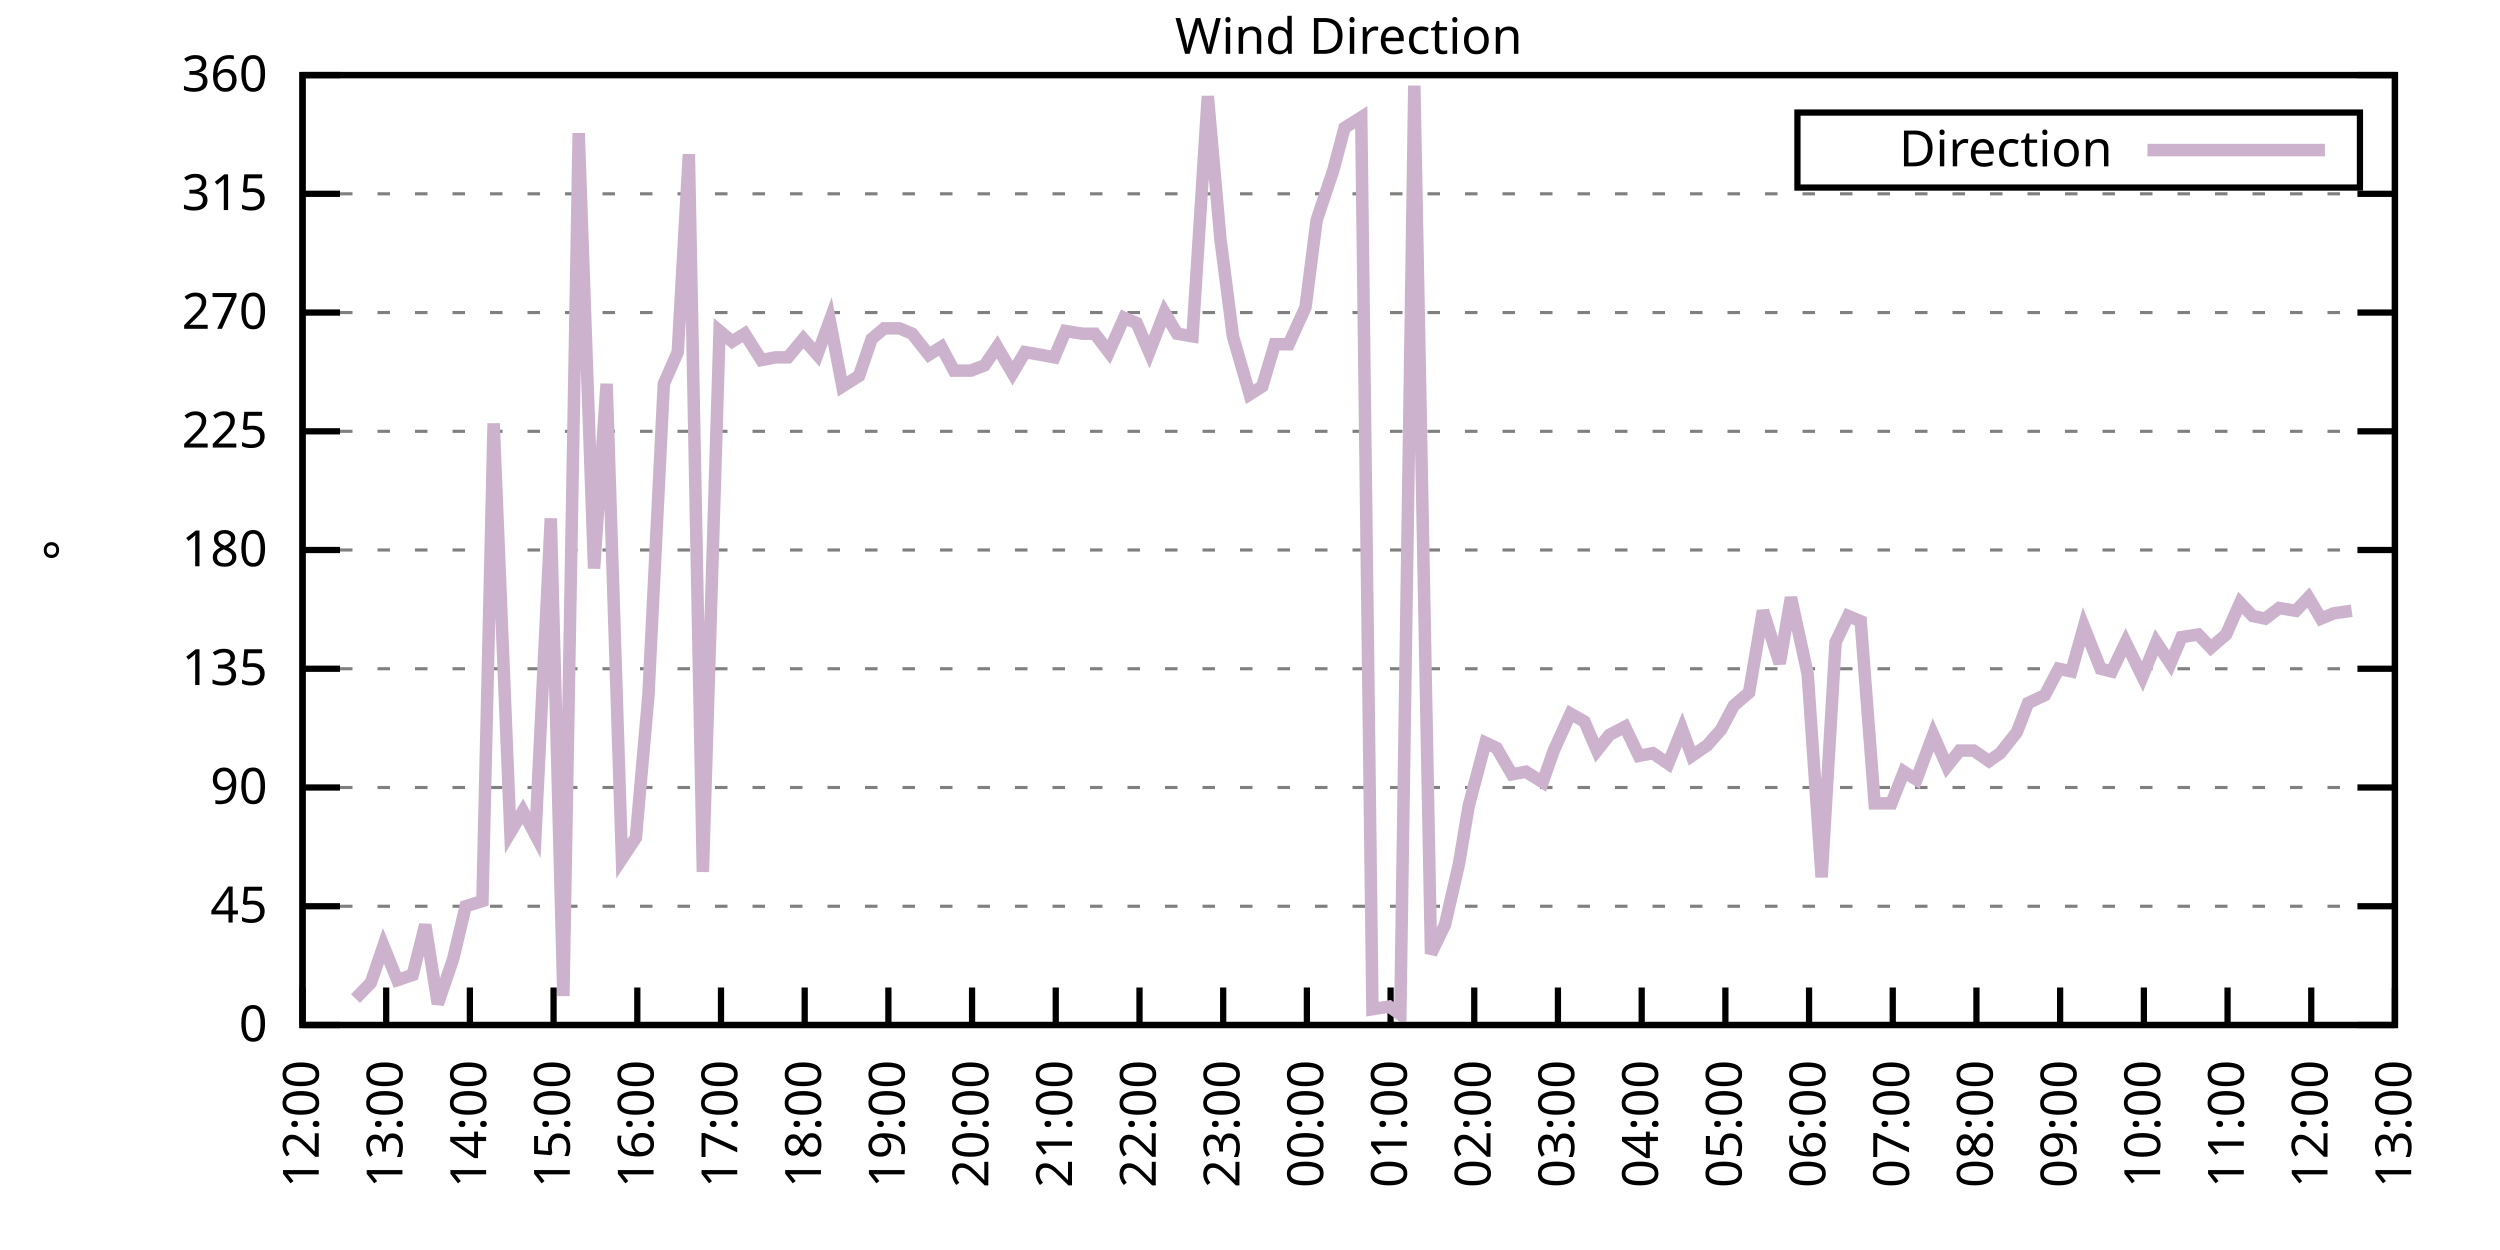
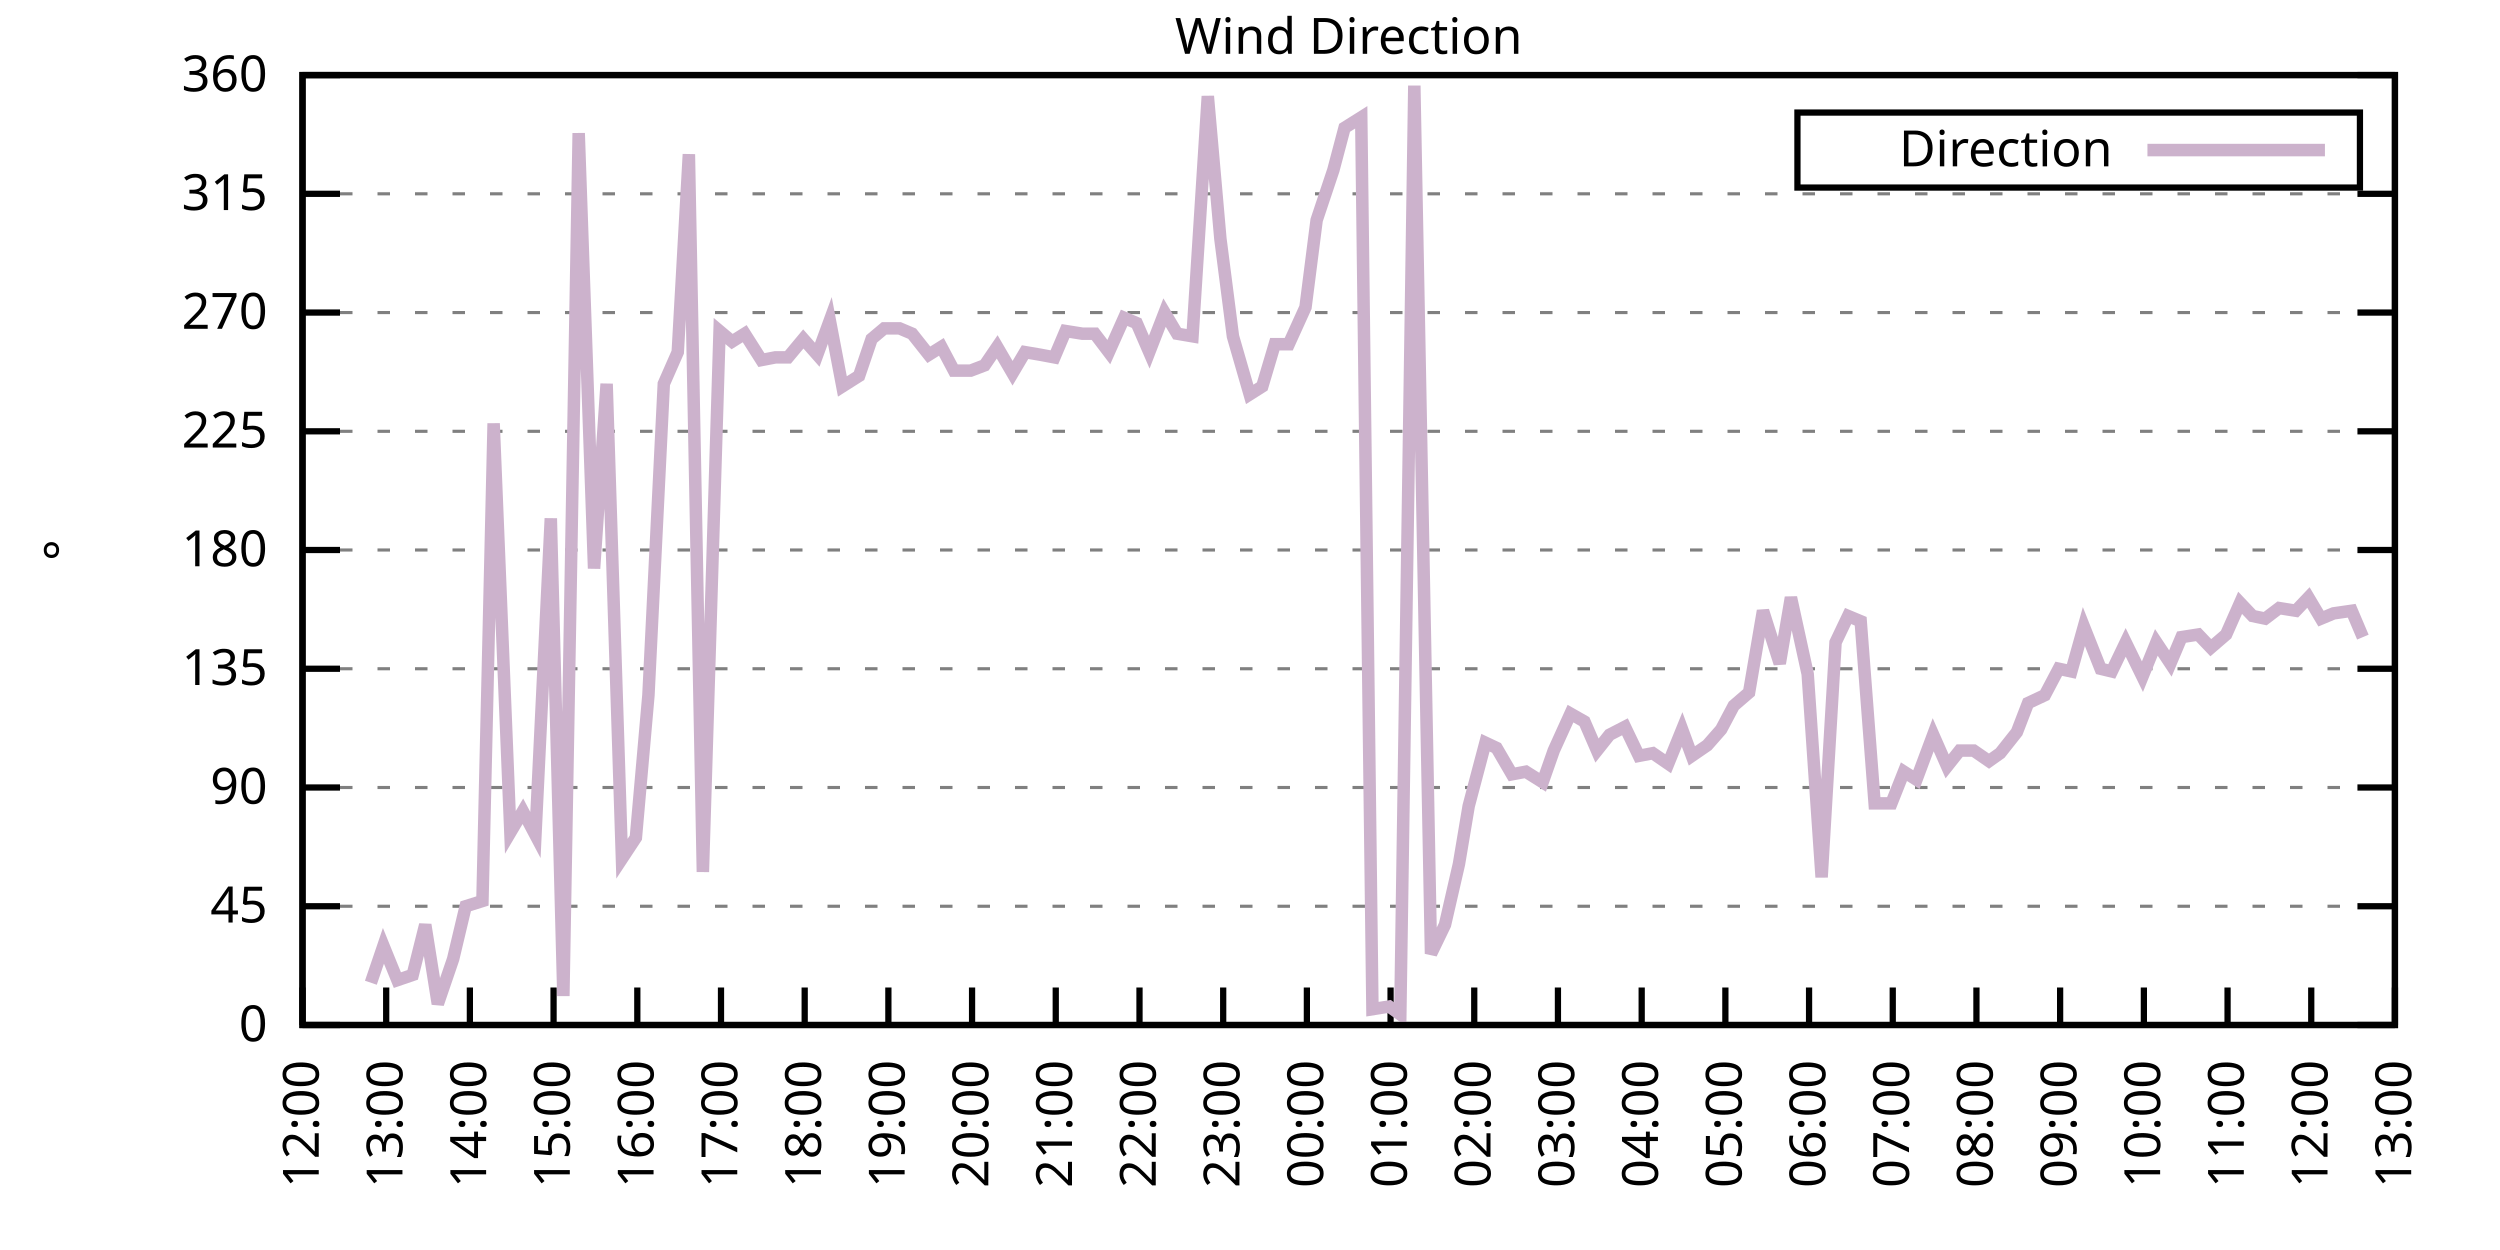
<svg xmlns="http://www.w3.org/2000/svg" xmlns:xlink="http://www.w3.org/1999/xlink" width="400" height="200" viewBox="0 0 400 200">
  <g id="gnuplot_canvas">
    <rect x="0" y="0" width="400" height="200" fill="none" />
    <defs>
      <circle id="gpDot" r="0.5" stroke-width="0.5" stroke="currentColor" />
      <path id="gpPt0" stroke-width="0.333" stroke="currentColor" d="M-1,0 h2 M0,-1 v2" />
      <path id="gpPt1" stroke-width="0.333" stroke="currentColor" d="M-1,-1 L1,1 M1,-1 L-1,1" />
      <path id="gpPt2" stroke-width="0.333" stroke="currentColor" d="M-1,0 L1,0 M0,-1 L0,1 M-1,-1 L1,1 M-1,1 L1,-1" />
      <rect id="gpPt3" stroke-width="0.333" stroke="currentColor" x="-1" y="-1" width="2" height="2" />
      <rect id="gpPt4" stroke-width="0.333" stroke="currentColor" fill="currentColor" x="-1" y="-1" width="2" height="2" />
      <circle id="gpPt5" stroke-width="0.333" stroke="currentColor" cx="0" cy="0" r="1" />
      <use xlink:href="#gpPt5" id="gpPt6" fill="currentColor" stroke="none" />
      <path id="gpPt7" stroke-width="0.333" stroke="currentColor" d="M0,-1.33 L-1.33,0.67 L1.33,0.67 z" />
      <use xlink:href="#gpPt7" id="gpPt8" fill="currentColor" stroke="none" />
      <use xlink:href="#gpPt7" id="gpPt9" stroke="currentColor" transform="rotate(180)" />
      <use xlink:href="#gpPt9" id="gpPt10" fill="currentColor" stroke="none" />
      <use xlink:href="#gpPt3" id="gpPt11" stroke="currentColor" transform="rotate(45)" />
      <use xlink:href="#gpPt11" id="gpPt12" fill="currentColor" stroke="none" />
      <path id="gpPt13" stroke-width="0.333" stroke="currentColor" d="M0,1.330 L1.265,0.411 L0.782,-1.067 L-0.782,-1.076 L-1.265,0.411 z" />
      <use xlink:href="#gpPt13" id="gpPt14" fill="currentColor" stroke="none" />
      <filter id="textbox" filterUnits="objectBoundingBox" x="0" y="0" height="1" width="1">
        <feFlood flood-color="white" flood-opacity="1" result="bgnd" />
        <feComposite in="SourceGraphic" in2="bgnd" operator="atop" />
      </filter>
      <filter id="greybox" filterUnits="objectBoundingBox" x="0" y="0" height="1" width="1">
        <feFlood flood-color="lightgrey" flood-opacity="1" result="grey" />
        <feComposite in="SourceGraphic" in2="grey" operator="atop" />
      </filter>
    </defs>
    <g fill="none" color="white" stroke="currentColor" stroke-width="1.00" stroke-linecap="butt" stroke-linejoin="miter">
</g>
    <g fill="none" color="black" stroke="currentColor" stroke-width="1.00" stroke-linecap="butt" stroke-linejoin="miter">
      <g stroke="none" shape-rendering="crispEdges">
        <polygon fill="rgb(255, 255, 255)" points="48.40,164.00 383.18,164.00 383.18,12.02 48.40,12.02 " />
      </g>
    </g>
    <g fill="none" color="black" stroke="currentColor" stroke-width="1.00" stroke-linecap="butt" stroke-linejoin="miter">
</g>
    <g fill="none" color="black" stroke="black" stroke-width="0.50" stroke-linecap="butt" stroke-linejoin="miter">
</g>
    <g fill="none" color="gray" stroke="currentColor" stroke-width="0.50" stroke-linecap="butt" stroke-linejoin="miter">
      <path stroke="gray" stroke-dasharray="2,4" class="gridline" d="M48.40,164.00 L383.19,164.00  " />
    </g>
    <g fill="none" color="gray" stroke="gray" stroke-width="1.00" stroke-linecap="butt" stroke-linejoin="miter">
</g>
    <g fill="none" color="black" stroke="currentColor" stroke-width="1.00" stroke-linecap="butt" stroke-linejoin="miter">
      <path stroke="black" d="M48.40,164.00 L54.40,164.00 M383.19,164.00 L377.19,164.00  " />
      <g transform="translate(42.80,166.60)" stroke="none" fill="black" font-family="Sans" font-size="8.00" text-anchor="end">
        <text>
          <tspan font-family="Sans"> 0</tspan>
        </text>
      </g>
    </g>
    <g fill="none" color="black" stroke="currentColor" stroke-width="1.00" stroke-linecap="butt" stroke-linejoin="miter">
</g>
    <g fill="none" color="black" stroke="black" stroke-width="0.50" stroke-linecap="butt" stroke-linejoin="miter">
</g>
    <g fill="none" color="gray" stroke="currentColor" stroke-width="0.50" stroke-linecap="butt" stroke-linejoin="miter">
      <path stroke="gray" stroke-dasharray="2,4" class="gridline" d="M48.40,145.00 L383.19,145.00  " />
    </g>
    <g fill="none" color="gray" stroke="gray" stroke-width="1.00" stroke-linecap="butt" stroke-linejoin="miter">
</g>
    <g fill="none" color="black" stroke="currentColor" stroke-width="1.00" stroke-linecap="butt" stroke-linejoin="miter">
      <path stroke="black" d="M48.40,145.00 L54.40,145.00 M383.19,145.00 L377.19,145.00  " />
      <g transform="translate(42.80,147.60)" stroke="none" fill="black" font-family="Sans" font-size="8.00" text-anchor="end">
        <text>
          <tspan font-family="Sans"> 45</tspan>
        </text>
      </g>
    </g>
    <g fill="none" color="black" stroke="currentColor" stroke-width="1.00" stroke-linecap="butt" stroke-linejoin="miter">
</g>
    <g fill="none" color="black" stroke="black" stroke-width="0.50" stroke-linecap="butt" stroke-linejoin="miter">
</g>
    <g fill="none" color="gray" stroke="currentColor" stroke-width="0.50" stroke-linecap="butt" stroke-linejoin="miter">
      <path stroke="gray" stroke-dasharray="2,4" class="gridline" d="M48.40,126.00 L383.19,126.00  " />
    </g>
    <g fill="none" color="gray" stroke="gray" stroke-width="1.00" stroke-linecap="butt" stroke-linejoin="miter">
</g>
    <g fill="none" color="black" stroke="currentColor" stroke-width="1.00" stroke-linecap="butt" stroke-linejoin="miter">
      <path stroke="black" d="M48.40,126.00 L54.40,126.00 M383.19,126.00 L377.19,126.00  " />
      <g transform="translate(42.80,128.60)" stroke="none" fill="black" font-family="Sans" font-size="8.00" text-anchor="end">
        <text>
          <tspan font-family="Sans"> 90</tspan>
        </text>
      </g>
    </g>
    <g fill="none" color="black" stroke="currentColor" stroke-width="1.00" stroke-linecap="butt" stroke-linejoin="miter">
</g>
    <g fill="none" color="black" stroke="black" stroke-width="0.50" stroke-linecap="butt" stroke-linejoin="miter">
</g>
    <g fill="none" color="gray" stroke="currentColor" stroke-width="0.50" stroke-linecap="butt" stroke-linejoin="miter">
      <path stroke="gray" stroke-dasharray="2,4" class="gridline" d="M48.40,107.00 L383.19,107.00  " />
    </g>
    <g fill="none" color="gray" stroke="gray" stroke-width="1.00" stroke-linecap="butt" stroke-linejoin="miter">
</g>
    <g fill="none" color="black" stroke="currentColor" stroke-width="1.00" stroke-linecap="butt" stroke-linejoin="miter">
      <path stroke="black" d="M48.40,107.00 L54.40,107.00 M383.19,107.00 L377.19,107.00  " />
      <g transform="translate(42.80,109.60)" stroke="none" fill="black" font-family="Sans" font-size="8.00" text-anchor="end">
        <text>
          <tspan font-family="Sans"> 135</tspan>
        </text>
      </g>
    </g>
    <g fill="none" color="black" stroke="currentColor" stroke-width="1.00" stroke-linecap="butt" stroke-linejoin="miter">
</g>
    <g fill="none" color="black" stroke="black" stroke-width="0.50" stroke-linecap="butt" stroke-linejoin="miter">
</g>
    <g fill="none" color="gray" stroke="currentColor" stroke-width="0.50" stroke-linecap="butt" stroke-linejoin="miter">
      <path stroke="gray" stroke-dasharray="2,4" class="gridline" d="M48.40,88.00 L383.19,88.00  " />
    </g>
    <g fill="none" color="gray" stroke="gray" stroke-width="1.00" stroke-linecap="butt" stroke-linejoin="miter">
</g>
    <g fill="none" color="black" stroke="currentColor" stroke-width="1.00" stroke-linecap="butt" stroke-linejoin="miter">
      <path stroke="black" d="M48.40,88.00 L54.40,88.00 M383.19,88.00 L377.19,88.00  " />
      <g transform="translate(42.80,90.60)" stroke="none" fill="black" font-family="Sans" font-size="8.00" text-anchor="end">
        <text>
          <tspan font-family="Sans"> 180</tspan>
        </text>
      </g>
    </g>
    <g fill="none" color="black" stroke="currentColor" stroke-width="1.00" stroke-linecap="butt" stroke-linejoin="miter">
</g>
    <g fill="none" color="black" stroke="black" stroke-width="0.50" stroke-linecap="butt" stroke-linejoin="miter">
</g>
    <g fill="none" color="gray" stroke="currentColor" stroke-width="0.50" stroke-linecap="butt" stroke-linejoin="miter">
      <path stroke="gray" stroke-dasharray="2,4" class="gridline" d="M48.40,69.01 L383.19,69.01  " />
    </g>
    <g fill="none" color="gray" stroke="gray" stroke-width="1.00" stroke-linecap="butt" stroke-linejoin="miter">
</g>
    <g fill="none" color="black" stroke="currentColor" stroke-width="1.00" stroke-linecap="butt" stroke-linejoin="miter">
      <path stroke="black" d="M48.40,69.01 L54.40,69.01 M383.19,69.01 L377.19,69.01  " />
      <g transform="translate(42.80,71.61)" stroke="none" fill="black" font-family="Sans" font-size="8.00" text-anchor="end">
        <text>
          <tspan font-family="Sans"> 225</tspan>
        </text>
      </g>
    </g>
    <g fill="none" color="black" stroke="currentColor" stroke-width="1.00" stroke-linecap="butt" stroke-linejoin="miter">
</g>
    <g fill="none" color="black" stroke="black" stroke-width="0.50" stroke-linecap="butt" stroke-linejoin="miter">
</g>
    <g fill="none" color="gray" stroke="currentColor" stroke-width="0.50" stroke-linecap="butt" stroke-linejoin="miter">
      <path stroke="gray" stroke-dasharray="2,4" class="gridline" d="M48.40,50.01 L383.19,50.01  " />
    </g>
    <g fill="none" color="gray" stroke="gray" stroke-width="1.00" stroke-linecap="butt" stroke-linejoin="miter">
</g>
    <g fill="none" color="black" stroke="currentColor" stroke-width="1.00" stroke-linecap="butt" stroke-linejoin="miter">
      <path stroke="black" d="M48.40,50.01 L54.40,50.01 M383.19,50.01 L377.19,50.01  " />
      <g transform="translate(42.80,52.61)" stroke="none" fill="black" font-family="Sans" font-size="8.00" text-anchor="end">
        <text>
          <tspan font-family="Sans"> 270</tspan>
        </text>
      </g>
    </g>
    <g fill="none" color="black" stroke="currentColor" stroke-width="1.00" stroke-linecap="butt" stroke-linejoin="miter">
</g>
    <g fill="none" color="black" stroke="black" stroke-width="0.50" stroke-linecap="butt" stroke-linejoin="miter">
</g>
    <g fill="none" color="gray" stroke="currentColor" stroke-width="0.50" stroke-linecap="butt" stroke-linejoin="miter">
      <path stroke="gray" stroke-dasharray="2,4" class="gridline" d="M48.40,31.01 L383.19,31.01  " />
    </g>
    <g fill="none" color="gray" stroke="gray" stroke-width="1.00" stroke-linecap="butt" stroke-linejoin="miter">
</g>
    <g fill="none" color="black" stroke="currentColor" stroke-width="1.00" stroke-linecap="butt" stroke-linejoin="miter">
      <path stroke="black" d="M48.40,31.01 L54.40,31.01 M383.19,31.01 L377.19,31.01  " />
      <g transform="translate(42.80,33.61)" stroke="none" fill="black" font-family="Sans" font-size="8.00" text-anchor="end">
        <text>
          <tspan font-family="Sans"> 315</tspan>
        </text>
      </g>
    </g>
    <g fill="none" color="black" stroke="currentColor" stroke-width="1.00" stroke-linecap="butt" stroke-linejoin="miter">
</g>
    <g fill="none" color="black" stroke="black" stroke-width="0.50" stroke-linecap="butt" stroke-linejoin="miter">
</g>
    <g fill="none" color="gray" stroke="currentColor" stroke-width="0.50" stroke-linecap="butt" stroke-linejoin="miter">
      <path stroke="gray" stroke-dasharray="2,4" class="gridline" d="M48.40,12.01 L383.19,12.01  " />
    </g>
    <g fill="none" color="gray" stroke="gray" stroke-width="1.00" stroke-linecap="butt" stroke-linejoin="miter">
</g>
    <g fill="none" color="black" stroke="currentColor" stroke-width="1.00" stroke-linecap="butt" stroke-linejoin="miter">
      <path stroke="black" d="M48.40,12.01 L54.40,12.01 M383.19,12.01 L377.19,12.01  " />
      <g transform="translate(42.80,14.61)" stroke="none" fill="black" font-family="Sans" font-size="8.00" text-anchor="end">
        <text>
          <tspan font-family="Sans"> 360</tspan>
        </text>
      </g>
    </g>
    <g fill="none" color="black" stroke="currentColor" stroke-width="1.00" stroke-linecap="butt" stroke-linejoin="miter">
      <path stroke="black" d="M48.40,164.00 L48.40,158.00  " />
      <g transform="translate(51.00,169.60) rotate(270.00)" stroke="none" fill="black" font-family="Sans" font-size="8.00" text-anchor="end">
        <text>
          <tspan font-family="Sans">12:00</tspan>
        </text>
      </g>
    </g>
    <g fill="none" color="black" stroke="currentColor" stroke-width="1.00" stroke-linecap="butt" stroke-linejoin="miter">
      <path stroke="black" d="M61.79,164.00 L61.79,158.00  " />
      <g transform="translate(64.39,169.60) rotate(270.00)" stroke="none" fill="black" font-family="Sans" font-size="8.00" text-anchor="end">
        <text>
          <tspan font-family="Sans">13:00</tspan>
        </text>
      </g>
    </g>
    <g fill="none" color="black" stroke="currentColor" stroke-width="1.00" stroke-linecap="butt" stroke-linejoin="miter">
      <path stroke="black" d="M75.18,164.00 L75.18,158.00  " />
      <g transform="translate(77.78,169.60) rotate(270.00)" stroke="none" fill="black" font-family="Sans" font-size="8.00" text-anchor="end">
        <text>
          <tspan font-family="Sans">14:00</tspan>
        </text>
      </g>
    </g>
    <g fill="none" color="black" stroke="currentColor" stroke-width="1.00" stroke-linecap="butt" stroke-linejoin="miter">
      <path stroke="black" d="M88.57,164.00 L88.57,158.00  " />
      <g transform="translate(91.17,169.60) rotate(270.00)" stroke="none" fill="black" font-family="Sans" font-size="8.00" text-anchor="end">
        <text>
          <tspan font-family="Sans">15:00</tspan>
        </text>
      </g>
    </g>
    <g fill="none" color="black" stroke="currentColor" stroke-width="1.00" stroke-linecap="butt" stroke-linejoin="miter">
      <path stroke="black" d="M101.97,164.00 L101.97,158.00  " />
      <g transform="translate(104.57,169.60) rotate(270.00)" stroke="none" fill="black" font-family="Sans" font-size="8.00" text-anchor="end">
        <text>
          <tspan font-family="Sans">16:00</tspan>
        </text>
      </g>
    </g>
    <g fill="none" color="black" stroke="currentColor" stroke-width="1.00" stroke-linecap="butt" stroke-linejoin="miter">
      <path stroke="black" d="M115.36,164.00 L115.36,158.00  " />
      <g transform="translate(117.96,169.60) rotate(270.00)" stroke="none" fill="black" font-family="Sans" font-size="8.00" text-anchor="end">
        <text>
          <tspan font-family="Sans">17:00</tspan>
        </text>
      </g>
    </g>
    <g fill="none" color="black" stroke="currentColor" stroke-width="1.00" stroke-linecap="butt" stroke-linejoin="miter">
      <path stroke="black" d="M128.75,164.00 L128.75,158.00  " />
      <g transform="translate(131.35,169.60) rotate(270.00)" stroke="none" fill="black" font-family="Sans" font-size="8.00" text-anchor="end">
        <text>
          <tspan font-family="Sans">18:00</tspan>
        </text>
      </g>
    </g>
    <g fill="none" color="black" stroke="currentColor" stroke-width="1.00" stroke-linecap="butt" stroke-linejoin="miter">
      <path stroke="black" d="M142.14,164.00 L142.14,158.00  " />
      <g transform="translate(144.74,169.60) rotate(270.00)" stroke="none" fill="black" font-family="Sans" font-size="8.00" text-anchor="end">
        <text>
          <tspan font-family="Sans">19:00</tspan>
        </text>
      </g>
    </g>
    <g fill="none" color="black" stroke="currentColor" stroke-width="1.00" stroke-linecap="butt" stroke-linejoin="miter">
      <path stroke="black" d="M155.53,164.00 L155.53,158.00  " />
      <g transform="translate(158.13,169.60) rotate(270.00)" stroke="none" fill="black" font-family="Sans" font-size="8.00" text-anchor="end">
        <text>
          <tspan font-family="Sans">20:00</tspan>
        </text>
      </g>
    </g>
    <g fill="none" color="black" stroke="currentColor" stroke-width="1.00" stroke-linecap="butt" stroke-linejoin="miter">
      <path stroke="black" d="M168.92,164.00 L168.92,158.00  " />
      <g transform="translate(171.52,169.60) rotate(270.00)" stroke="none" fill="black" font-family="Sans" font-size="8.00" text-anchor="end">
        <text>
          <tspan font-family="Sans">21:00</tspan>
        </text>
      </g>
    </g>
    <g fill="none" color="black" stroke="currentColor" stroke-width="1.00" stroke-linecap="butt" stroke-linejoin="miter">
      <path stroke="black" d="M182.32,164.00 L182.32,158.00  " />
      <g transform="translate(184.92,169.60) rotate(270.00)" stroke="none" fill="black" font-family="Sans" font-size="8.00" text-anchor="end">
        <text>
          <tspan font-family="Sans">22:00</tspan>
        </text>
      </g>
    </g>
    <g fill="none" color="black" stroke="currentColor" stroke-width="1.00" stroke-linecap="butt" stroke-linejoin="miter">
      <path stroke="black" d="M195.71,164.00 L195.71,158.00  " />
      <g transform="translate(198.31,169.60) rotate(270.00)" stroke="none" fill="black" font-family="Sans" font-size="8.00" text-anchor="end">
        <text>
          <tspan font-family="Sans">23:00</tspan>
        </text>
      </g>
    </g>
    <g fill="none" color="black" stroke="currentColor" stroke-width="1.00" stroke-linecap="butt" stroke-linejoin="miter">
      <path stroke="black" d="M209.10,164.00 L209.10,158.00  " />
      <g transform="translate(211.70,169.60) rotate(270.00)" stroke="none" fill="black" font-family="Sans" font-size="8.00" text-anchor="end">
        <text>
          <tspan font-family="Sans">00:00</tspan>
        </text>
      </g>
    </g>
    <g fill="none" color="black" stroke="currentColor" stroke-width="1.00" stroke-linecap="butt" stroke-linejoin="miter">
      <path stroke="black" d="M222.49,164.00 L222.49,158.00  " />
      <g transform="translate(225.09,169.60) rotate(270.00)" stroke="none" fill="black" font-family="Sans" font-size="8.00" text-anchor="end">
        <text>
          <tspan font-family="Sans">01:00</tspan>
        </text>
      </g>
    </g>
    <g fill="none" color="black" stroke="currentColor" stroke-width="1.00" stroke-linecap="butt" stroke-linejoin="miter">
      <path stroke="black" d="M235.88,164.00 L235.88,158.00  " />
      <g transform="translate(238.48,169.60) rotate(270.00)" stroke="none" fill="black" font-family="Sans" font-size="8.00" text-anchor="end">
        <text>
          <tspan font-family="Sans">02:00</tspan>
        </text>
      </g>
    </g>
    <g fill="none" color="black" stroke="currentColor" stroke-width="1.00" stroke-linecap="butt" stroke-linejoin="miter">
      <path stroke="black" d="M249.27,164.00 L249.27,158.00  " />
      <g transform="translate(251.87,169.60) rotate(270.00)" stroke="none" fill="black" font-family="Sans" font-size="8.00" text-anchor="end">
        <text>
          <tspan font-family="Sans">03:00</tspan>
        </text>
      </g>
    </g>
    <g fill="none" color="black" stroke="currentColor" stroke-width="1.00" stroke-linecap="butt" stroke-linejoin="miter">
      <path stroke="black" d="M262.67,164.00 L262.67,158.00  " />
      <g transform="translate(265.27,169.60) rotate(270.00)" stroke="none" fill="black" font-family="Sans" font-size="8.00" text-anchor="end">
        <text>
          <tspan font-family="Sans">04:00</tspan>
        </text>
      </g>
    </g>
    <g fill="none" color="black" stroke="currentColor" stroke-width="1.00" stroke-linecap="butt" stroke-linejoin="miter">
      <path stroke="black" d="M276.06,164.00 L276.06,158.00  " />
      <g transform="translate(278.66,169.60) rotate(270.00)" stroke="none" fill="black" font-family="Sans" font-size="8.00" text-anchor="end">
        <text>
          <tspan font-family="Sans">05:00</tspan>
        </text>
      </g>
    </g>
    <g fill="none" color="black" stroke="currentColor" stroke-width="1.00" stroke-linecap="butt" stroke-linejoin="miter">
      <path stroke="black" d="M289.45,164.00 L289.45,158.00  " />
      <g transform="translate(292.05,169.60) rotate(270.00)" stroke="none" fill="black" font-family="Sans" font-size="8.00" text-anchor="end">
        <text>
          <tspan font-family="Sans">06:00</tspan>
        </text>
      </g>
    </g>
    <g fill="none" color="black" stroke="currentColor" stroke-width="1.00" stroke-linecap="butt" stroke-linejoin="miter">
      <path stroke="black" d="M302.84,164.00 L302.84,158.00  " />
      <g transform="translate(305.44,169.60) rotate(270.00)" stroke="none" fill="black" font-family="Sans" font-size="8.00" text-anchor="end">
        <text>
          <tspan font-family="Sans">07:00</tspan>
        </text>
      </g>
    </g>
    <g fill="none" color="black" stroke="currentColor" stroke-width="1.00" stroke-linecap="butt" stroke-linejoin="miter">
      <path stroke="black" d="M316.23,164.00 L316.23,158.00  " />
      <g transform="translate(318.83,169.60) rotate(270.00)" stroke="none" fill="black" font-family="Sans" font-size="8.00" text-anchor="end">
        <text>
          <tspan font-family="Sans">08:00</tspan>
        </text>
      </g>
    </g>
    <g fill="none" color="black" stroke="currentColor" stroke-width="1.00" stroke-linecap="butt" stroke-linejoin="miter">
      <path stroke="black" d="M329.62,164.00 L329.62,158.00  " />
      <g transform="translate(332.22,169.60) rotate(270.00)" stroke="none" fill="black" font-family="Sans" font-size="8.00" text-anchor="end">
        <text>
          <tspan font-family="Sans">09:00</tspan>
        </text>
      </g>
    </g>
    <g fill="none" color="black" stroke="currentColor" stroke-width="1.00" stroke-linecap="butt" stroke-linejoin="miter">
      <path stroke="black" d="M343.02,164.00 L343.02,158.00  " />
      <g transform="translate(345.62,169.60) rotate(270.00)" stroke="none" fill="black" font-family="Sans" font-size="8.00" text-anchor="end">
        <text>
          <tspan font-family="Sans">10:00</tspan>
        </text>
      </g>
    </g>
    <g fill="none" color="black" stroke="currentColor" stroke-width="1.00" stroke-linecap="butt" stroke-linejoin="miter">
      <path stroke="black" d="M356.41,164.00 L356.41,158.00  " />
      <g transform="translate(359.01,169.60) rotate(270.00)" stroke="none" fill="black" font-family="Sans" font-size="8.00" text-anchor="end">
        <text>
          <tspan font-family="Sans">11:00</tspan>
        </text>
      </g>
    </g>
    <g fill="none" color="black" stroke="currentColor" stroke-width="1.00" stroke-linecap="butt" stroke-linejoin="miter">
      <path stroke="black" d="M369.80,164.00 L369.80,158.00  " />
      <g transform="translate(372.40,169.60) rotate(270.00)" stroke="none" fill="black" font-family="Sans" font-size="8.00" text-anchor="end">
        <text>
          <tspan font-family="Sans">12:00</tspan>
        </text>
      </g>
    </g>
    <g fill="none" color="black" stroke="currentColor" stroke-width="1.00" stroke-linecap="butt" stroke-linejoin="miter">
      <path stroke="black" d="M383.19,164.00 L383.19,158.00  " />
      <g transform="translate(385.79,169.60) rotate(270.00)" stroke="none" fill="black" font-family="Sans" font-size="8.00" text-anchor="end">
        <text>
          <tspan font-family="Sans">13:00</tspan>
        </text>
      </g>
    </g>
    <g fill="none" color="black" stroke="currentColor" stroke-width="1.00" stroke-linecap="butt" stroke-linejoin="miter">
</g>
    <g fill="none" color="black" stroke="currentColor" stroke-width="1.00" stroke-linecap="butt" stroke-linejoin="miter">
      <path stroke="black" d="M48.40,12.01 L48.40,164.00 L383.19,164.00 L383.19,12.01 L48.40,12.01 Z  " />
    </g>
    <g fill="none" color="black" stroke="currentColor" stroke-width="1.00" stroke-linecap="butt" stroke-linejoin="miter">
</g>
    <g fill="none" color="black" stroke="currentColor" stroke-width="1.00" stroke-linecap="butt" stroke-linejoin="miter">
      <path stroke="black" d="M287.59,30.01 L287.59,18.01 L377.59,18.01 L377.59,30.01 L287.59,30.01 Z  " />
    </g>
    <g id="Wind_direction_plot_1">
      <g fill="none" color="white" stroke="black" stroke-width="2.00" stroke-linecap="butt" stroke-linejoin="miter">
</g>
      <g fill="none" color="black" stroke="currentColor" stroke-width="2.00" stroke-linecap="butt" stroke-linejoin="miter">
        <g transform="translate(337.99,26.61)" stroke="none" fill="black" font-family="Sans" font-size="8.00" text-anchor="end">
          <text>
            <tspan font-family="Sans">Direction</tspan>
          </text>
        </g>
      </g>
      <g fill="none" color="black" stroke="currentColor" stroke-width="2.00" stroke-linecap="butt" stroke-linejoin="miter">
-         <path stroke="rgb(204, 178, 204)" d="M343.59,24.01 L371.99,24.01 M56.88,159.78 L59.34,157.24 L61.35,151.33 L63.58,156.82 L66.03,155.98 L68.04,147.96   L70.05,160.62 L72.50,153.45 L74.51,145.00 L77.19,144.16 L78.98,67.74 L81.66,133.18 L83.66,129.80 L85.67,133.60   L88.13,82.94 L90.14,159.36 L92.59,21.30 L95.05,90.96 L97.06,61.41 L99.51,137.40 L101.74,134.02 L103.75,111.23   L106.21,61.41 L108.44,56.34 L110.22,24.68 L112.46,139.51 L115.13,52.96 L117.14,54.65 L119.15,53.39 L121.83,57.61   L124.06,57.18 L126.07,57.18 L128.53,54.23 L130.76,56.76 L132.77,51.27 L134.78,61.83 L137.45,60.14 L139.46,54.23   L141.47,52.54 L143.93,52.54 L145.94,53.39 L148.61,56.76 L150.62,55.50 L152.63,59.30 L155.31,59.30 L157.54,58.45   L159.55,55.50 L162.01,59.72 L164.01,56.34 L166.47,56.76 L168.70,57.18 L170.49,52.96 L173.17,53.39 L175.17,53.39   L177.41,56.34 L179.86,50.85 L181.87,51.70 L183.88,56.34 L186.33,50.01 L188.34,53.39 L190.80,53.81 L193.25,15.39   L195.26,38.19 L197.27,53.81 L199.95,63.10 L201.96,61.83 L203.97,55.07 L206.20,55.07 L208.88,49.16 L210.66,35.23   L213.34,27.21 L215.13,20.45 L217.80,18.77 L219.59,161.47 L222.27,161.04 L224.05,162.31 L226.29,13.70 L228.96,152.60   L231.20,147.96 L233.43,138.25 L234.99,128.96 L237.67,118.83 L239.45,119.67 L241.91,123.89 L244.14,123.47 L246.82,125.16   L248.60,120.09 L251.28,114.18 L253.51,115.45 L255.52,120.09 L257.53,117.56 L259.99,116.29 L262.22,120.94 L264.45,120.51   L266.91,122.20 L269.14,116.71 L270.70,120.94 L273.16,119.25 L275.39,116.71 L277.40,112.91 L279.85,110.80 L282.08,97.72   L284.76,106.16 L286.55,95.60 L289.23,107.85 L291.46,140.36 L293.69,102.78 L295.70,98.56 L297.71,99.40 L299.94,128.54   L302.62,128.54 L304.63,123.47 L306.63,124.74 L309.31,117.56 L311.54,122.62 L313.55,120.09 L315.79,120.09 L318.24,121.78   L320.03,120.51 L322.70,117.14 L324.49,112.49 L327.17,111.23 L329.40,107.00 L331.41,107.43 L333.42,100.25 L336.10,107.00   L337.88,107.43 L340.11,102.78 L342.79,108.27 L345.02,102.78 L347.26,106.16 L349.04,101.94 L351.72,101.52 L353.73,103.63   L356.18,101.52 L358.42,96.45 L360.42,98.56 L362.43,98.98 L364.66,97.29 L367.34,97.72 L369.35,95.60 L371.36,98.98   L373.37,98.14 L376.27,97.72  " />
+         <path stroke="rgb(204, 178, 204)" d="M343.59,24.01 L371.99,24.01 M59.34,157.24 L61.35,151.33 L63.58,156.82 L66.03,155.98 L68.04,147.96 L70.05,160.62   L72.50,153.45 L74.51,145.00 L77.19,144.16 L78.98,67.74 L81.66,133.18 L83.66,129.80 L85.67,133.60 L88.13,82.94   L90.14,159.36 L92.59,21.30 L95.05,90.96 L97.06,61.41 L99.51,137.40 L101.74,134.02 L103.75,111.23 L106.21,61.41   L108.44,56.34 L110.22,24.68 L112.46,139.51 L115.13,52.96 L117.14,54.65 L119.15,53.39 L121.83,57.61 L124.06,57.18   L126.07,57.18 L128.53,54.23 L130.76,56.76 L132.77,51.27 L134.78,61.83 L137.45,60.14 L139.46,54.23 L141.47,52.54   L143.93,52.54 L145.94,53.39 L148.61,56.76 L150.62,55.50 L152.63,59.30 L155.31,59.30 L157.54,58.45 L159.55,55.50   L162.01,59.72 L164.01,56.34 L166.47,56.76 L168.70,57.18 L170.49,52.96 L173.17,53.39 L175.17,53.39 L177.41,56.34   L179.86,50.85 L181.87,51.70 L183.88,56.34 L186.33,50.01 L188.34,53.39 L190.80,53.81 L193.25,15.39 L195.26,38.19   L197.27,53.81 L199.95,63.10 L201.96,61.83 L203.97,55.07 L206.20,55.07 L208.88,49.16 L210.66,35.23 L213.34,27.21   L215.13,20.45 L217.80,18.77 L219.59,161.47 L222.27,161.04 L224.05,162.31 L226.29,13.70 L228.96,152.60 L231.20,147.96   L233.43,138.25 L234.99,128.96 L237.67,118.83 L239.45,119.67 L241.91,123.89 L244.14,123.47 L246.82,125.16 L248.60,120.09   L251.28,114.18 L253.51,115.45 L255.52,120.09 L257.53,117.56 L259.99,116.29 L262.22,120.94 L264.45,120.51 L266.91,122.20   L269.14,116.71 L270.70,120.94 L273.16,119.25 L275.39,116.71 L277.40,112.91 L279.85,110.80 L282.08,97.72 L284.76,106.16   L286.55,95.60 L289.23,107.85 L291.46,140.36 L293.69,102.78 L295.70,98.56 L297.71,99.40 L299.94,128.54 L302.62,128.54   L304.63,123.47 L306.63,124.74 L309.31,117.56 L311.54,122.62 L313.55,120.09 L315.79,120.09 L318.24,121.78 L320.03,120.51   L322.70,117.14 L324.49,112.49 L327.17,111.23 L329.40,107.00 L331.41,107.43 L333.42,100.25 L336.10,107.00 L337.88,107.43   L340.11,102.78 L342.79,108.27 L345.02,102.78 L347.26,106.16 L349.04,101.94 L351.72,101.52 L353.73,103.63 L356.18,101.52   L358.42,96.45 L360.42,98.56 L362.43,98.98 L364.66,97.29 L367.34,97.72 L369.35,95.60 L371.36,98.98 L373.37,98.14   L376.27,97.72 L378.06,101.94  " />
      </g>
    </g>
    <g fill="none" color="black" stroke="currentColor" stroke-width="2.00" stroke-linecap="butt" stroke-linejoin="miter">
</g>
    <g fill="none" color="black" stroke="black" stroke-width="1.00" stroke-linecap="butt" stroke-linejoin="miter">
</g>
    <g fill="none" color="black" stroke="currentColor" stroke-width="1.00" stroke-linecap="butt" stroke-linejoin="miter">
      <path stroke="black" d="M48.40,12.01 L48.40,164.00 L383.19,164.00 L383.19,12.01 L48.40,12.01 Z  " />
      <g transform="translate(12.80,88.01) rotate(270.00)" stroke="none" fill="black" font-family="Sans" font-size="8.00" text-anchor="middle">
        <text>
          <tspan font-family="Sans">°</tspan>
        </text>
      </g>
    </g>
    <g fill="none" color="black" stroke="currentColor" stroke-width="1.00" stroke-linecap="butt" stroke-linejoin="miter">
</g>
    <g fill="none" color="black" stroke="currentColor" stroke-width="1.00" stroke-linecap="butt" stroke-linejoin="miter">
      <g transform="translate(215.79,8.61)" stroke="none" fill="black" font-family="Sans" font-size="8.00" text-anchor="middle">
        <text>
          <tspan font-family="Sans">Wind Direction</tspan>
        </text>
      </g>
    </g>
    <g fill="none" color="black" stroke="currentColor" stroke-width="1.00" stroke-linecap="butt" stroke-linejoin="miter">
</g>
  </g>
</svg>
